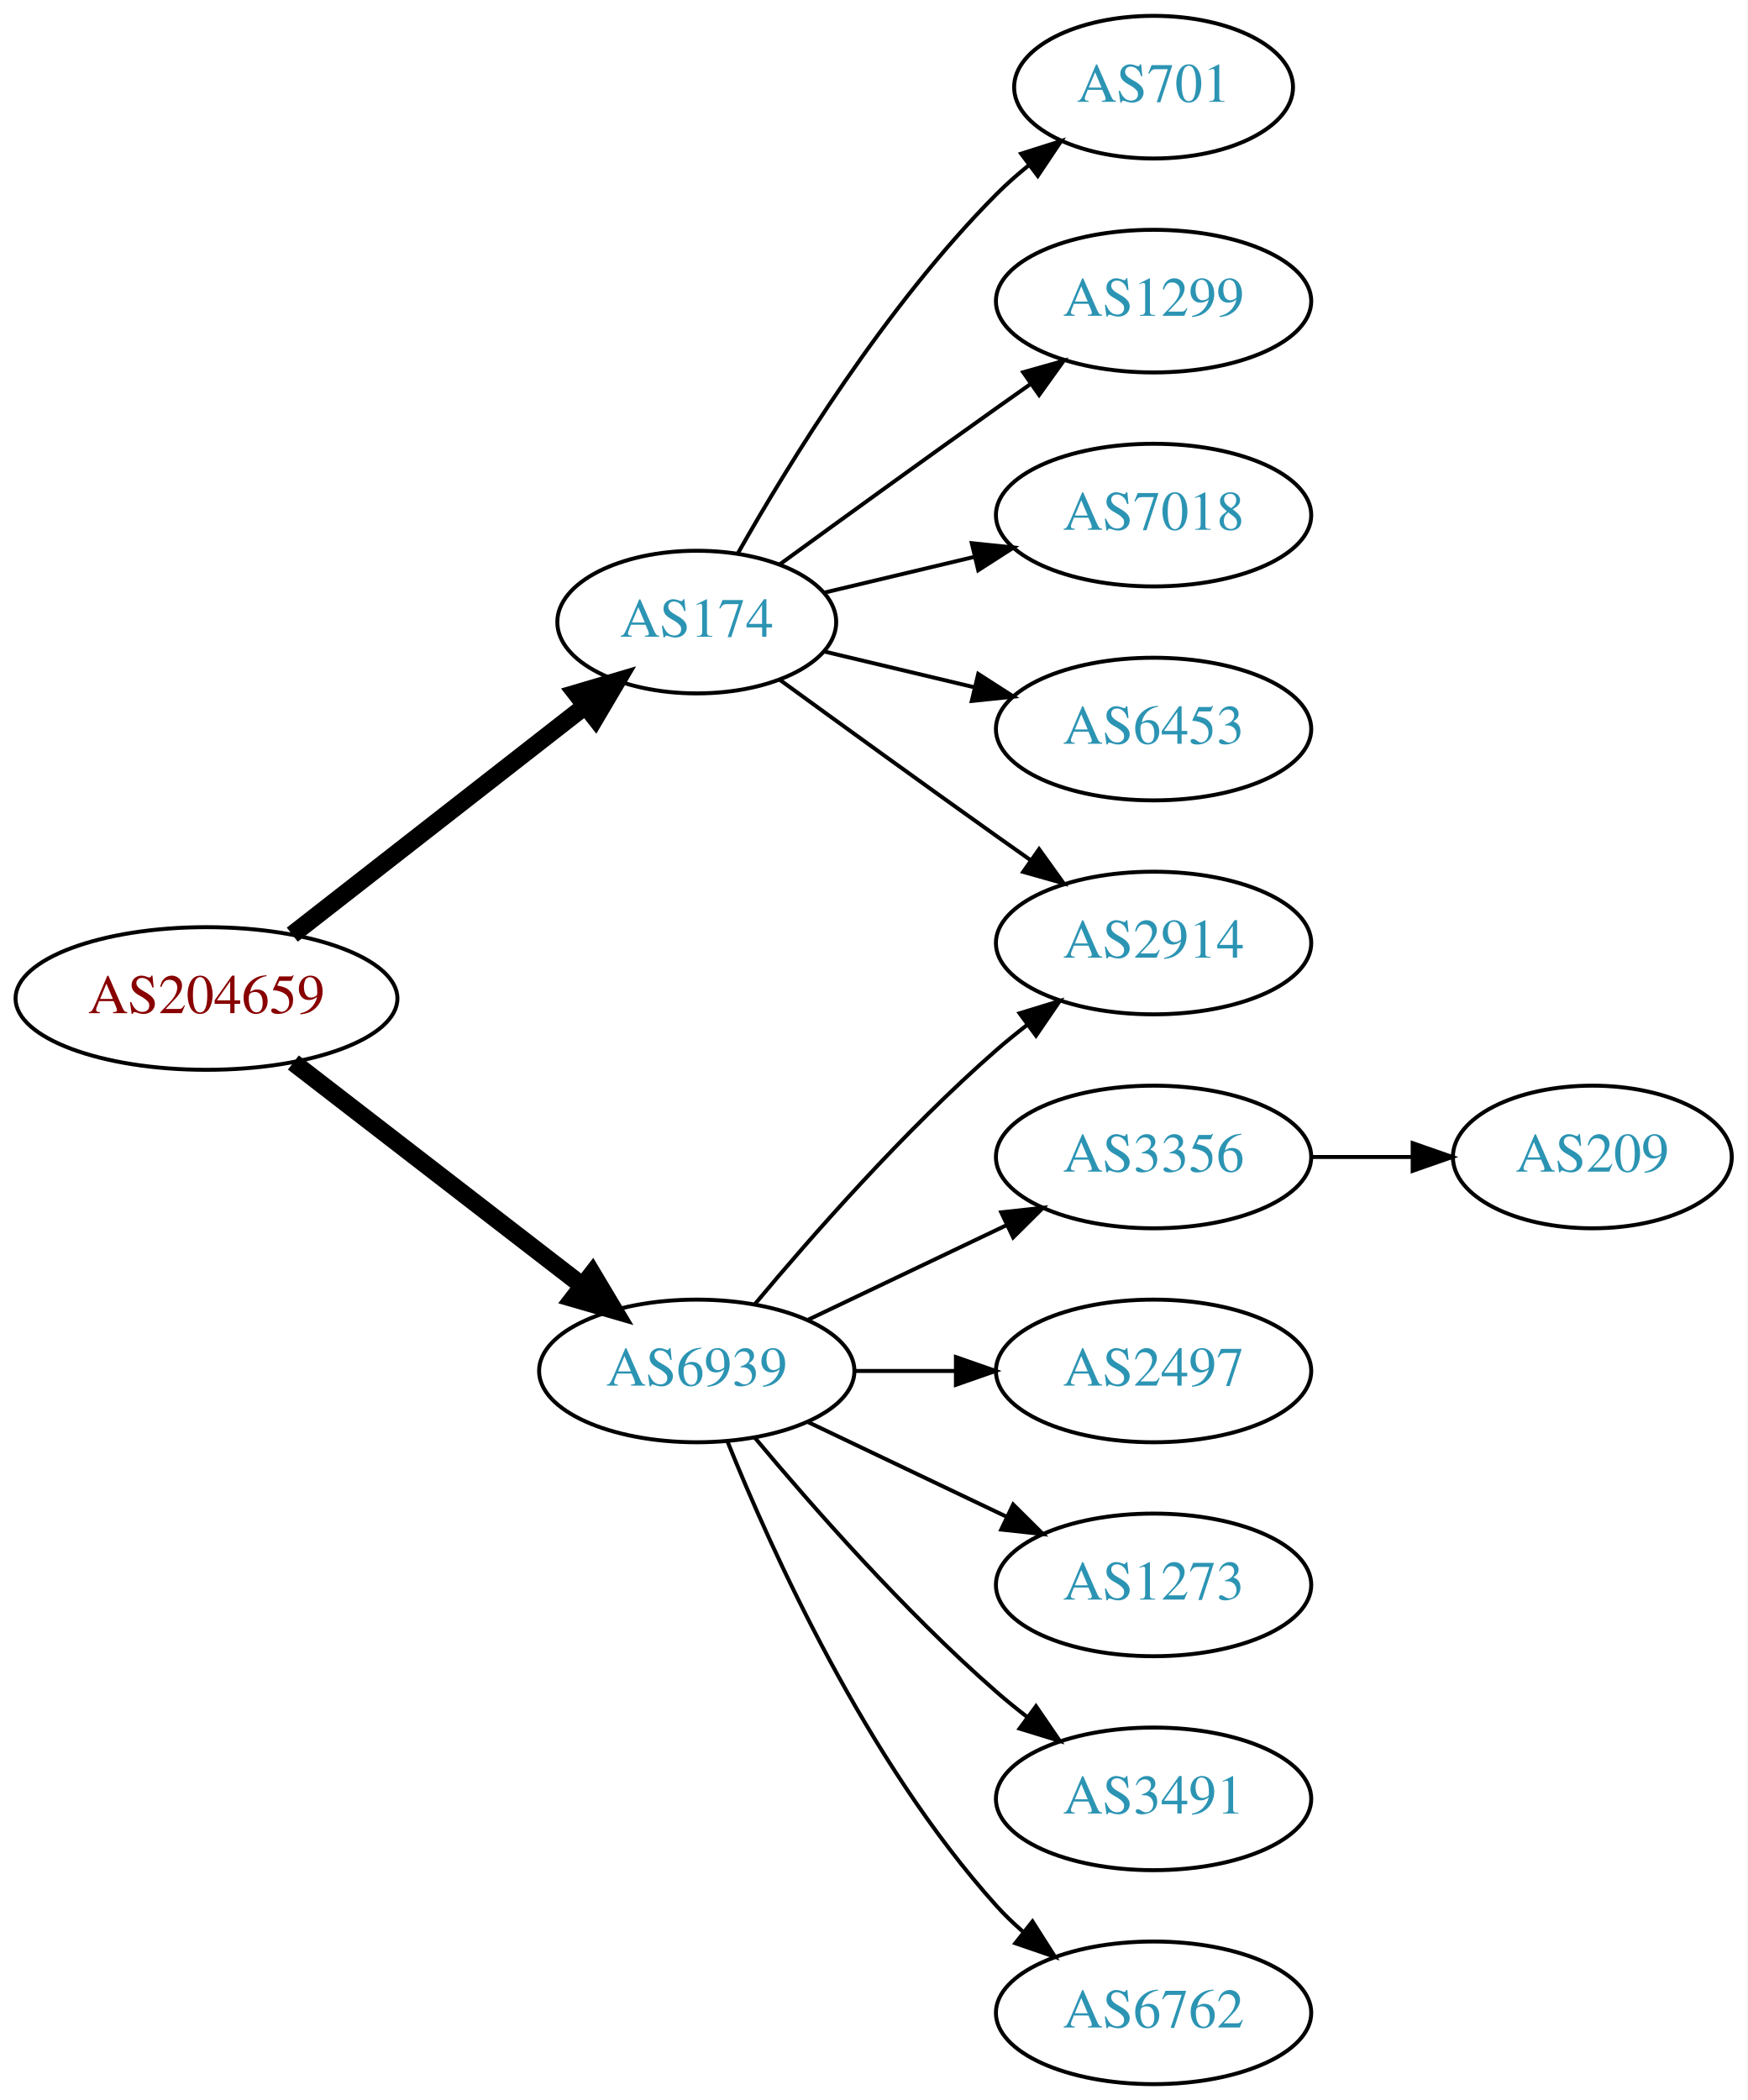
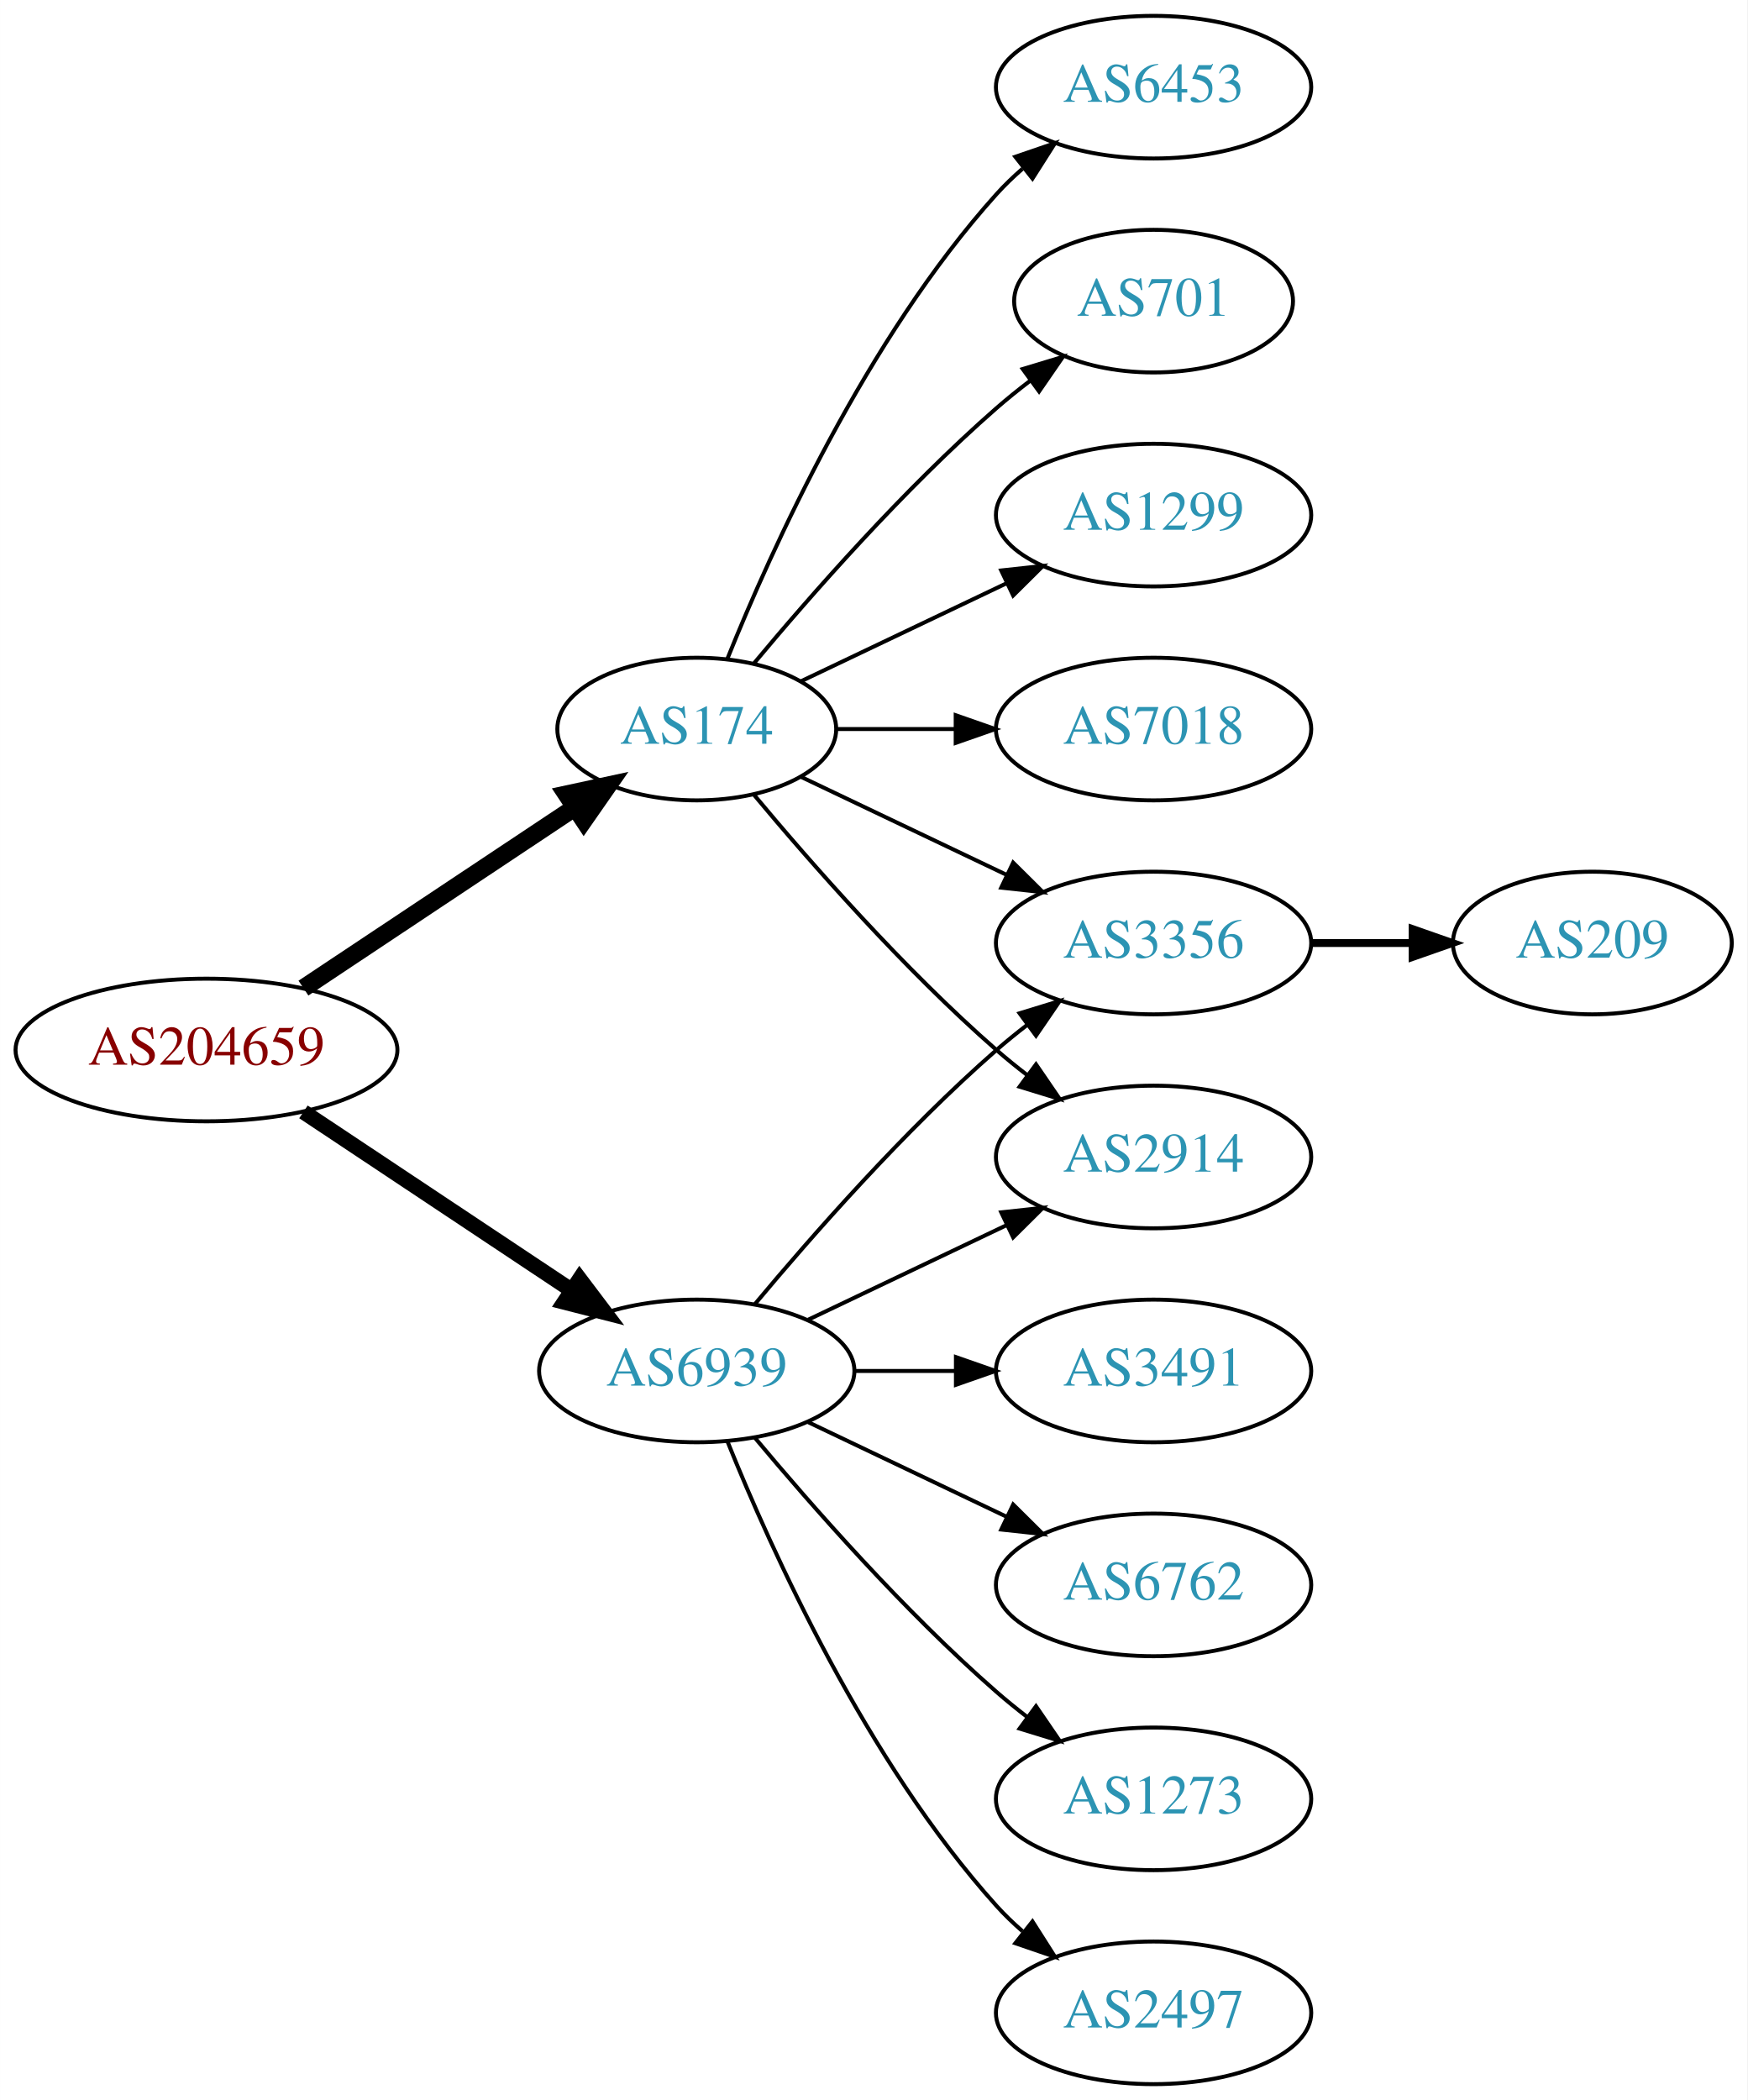
<svg xmlns="http://www.w3.org/2000/svg" xmlns:xlink="http://www.w3.org/1999/xlink" width="441pt" height="530pt" viewBox="0.00 0.00 440.97 530.00">
  <g id="graph0" class="graph" transform="scale(1 1) rotate(0) translate(4 526)">
    <polygon fill="white" stroke="none" points="-4,4 -4,-526 436.971,-526 436.971,4 -4,4" />
    <g id="node1" class="node">
      <g id="a_node1">
        <a xlink:href="/asn/204659" xlink:title="AS204659 ~ ANLX-AS [AT]">
-           <ellipse fill="#ffffff" stroke="black" cx="48.096" cy="-274" rx="48.192" ry="18" />
-           <text text-anchor="middle" x="48.096" y="-270.3" font-family="Times,serif" font-size="14.00" fill="#880000">AS204659</text>
+           <ellipse fill="#ffffff" stroke="black" cx="48.096" cy="-261" rx="48.192" ry="18" />
+           <text text-anchor="middle" x="48.096" y="-257.3" font-family="Times,serif" font-size="14.00" fill="#880000">AS204659</text>
        </a>
      </g>
    </g>
    <g id="node2" class="node">
      <g id="a_node2">
        <a xlink:href="/asn/174" xlink:title="AS174 ~ Cogent Communications [US]">
-           <ellipse fill="#ffffff" stroke="black" cx="171.838" cy="-369" rx="35.194" ry="18" />
-           <text text-anchor="middle" x="171.838" y="-365.3" font-family="Times,serif" font-size="14.00" fill="#2c94b3">AS174</text>
+           <ellipse fill="#ffffff" stroke="black" cx="171.838" cy="-342" rx="35.194" ry="18" />
+           <text text-anchor="middle" x="171.838" y="-338.3" font-family="Times,serif" font-size="14.00" fill="#2c94b3">AS174</text>
        </a>
      </g>
    </g>
    <g id="edge1" class="edge">
-       <path fill="none" stroke="black" stroke-width="4.5" d="M69.748,-290.115C90.08,-305.981 121.248,-330.303 143.599,-347.744" />
-       <polygon fill="black" stroke="black" stroke-width="4.5" points="141.386,-351.012 151.692,-354.06 146.231,-344.804 141.386,-351.012" />
+       <path fill="none" stroke="black" stroke-width="4.5" d="M72.569,-276.618C92.037,-289.57 119.836,-308.067 140.903,-322.083" />
+       <polygon fill="black" stroke="black" stroke-width="4.5" points="138.969,-325.525 149.475,-327.787 143.331,-318.969 138.969,-325.525" />
    </g>
    <g id="node3" class="node">
      <g id="a_node3">
        <a xlink:href="/asn/6939" xlink:title="AS6939 ~ Hurricane Electric LLC [US]">
          <ellipse fill="#ffffff" stroke="black" cx="171.838" cy="-180" rx="39.794" ry="18" />
          <text text-anchor="middle" x="171.838" y="-176.3" font-family="Times,serif" font-size="14.00" fill="#2c94b3">AS6939</text>
        </a>
      </g>
    </g>
    <g id="edge2" class="edge">
-       <path fill="none" stroke="black" stroke-width="4.5" d="M70.024,-257.841C90.158,-242.295 120.732,-218.688 142.93,-201.548" />
-       <polygon fill="black" stroke="black" stroke-width="4.5" points="145.48,-204.554 150.989,-195.326 140.667,-198.321 145.48,-204.554" />
+       <path fill="none" stroke="black" stroke-width="3.857" d="M72.569,-245.382C91.795,-232.591 119.147,-214.392 140.115,-200.441" />
+       <polygon fill="black" stroke="black" stroke-width="3.857" points="142.281,-203.204 148.668,-194.751 138.403,-197.376 142.281,-203.204" />
    </g>
    <g id="node4" class="node">
      <g id="a_node4">
-         <a xlink:href="/asn/701" xlink:title="AS701 ~ UUNET [US]">
-           <ellipse fill="#ffffff" stroke="black" cx="287.131" cy="-504" rx="35.194" ry="18" />
-           <text text-anchor="middle" x="287.131" y="-500.3" font-family="Times,serif" font-size="14.00" fill="#2c94b3">AS701</text>
+         <a xlink:href="/asn/1299" xlink:title="AS1299 ~ Telia Carrier [EU]">
+           <ellipse fill="#ffffff" stroke="black" cx="287.131" cy="-396" rx="39.794" ry="18" />
+           <text text-anchor="middle" x="287.131" y="-392.3" font-family="Times,serif" font-size="14.00" fill="#2c94b3">AS1299</text>
        </a>
      </g>
    </g>
    <g id="edge3" class="edge">
-       <path fill="none" stroke="black" d="M182.298,-386.49C195.08,-409.096 219.512,-448.886 247.484,-477 249.985,-479.513 252.745,-481.949 255.606,-484.261" />
-       <polygon fill="black" stroke="black" points="253.705,-487.21 263.804,-490.413 257.907,-481.611 253.705,-487.21" />
+       <path fill="none" stroke="black" d="M198.263,-354.119C213.566,-361.413 233.289,-370.814 250.171,-378.86" />
+       <polygon fill="black" stroke="black" points="248.678,-382.026 259.211,-383.169 251.69,-375.707 248.678,-382.026" />
    </g>
    <g id="node5" class="node">
      <g id="a_node5">
-         <a xlink:href="/asn/1299" xlink:title="AS1299 ~ Telia Carrier [EU]">
-           <ellipse fill="#ffffff" stroke="black" cx="287.131" cy="-450" rx="39.794" ry="18" />
-           <text text-anchor="middle" x="287.131" y="-446.3" font-family="Times,serif" font-size="14.00" fill="#2c94b3">AS1299</text>
+         <a xlink:href="/asn/7018" xlink:title="AS7018 ~ AT&amp;T Services, Inc. [US]">
+           <ellipse fill="#ffffff" stroke="black" cx="287.131" cy="-342" rx="39.794" ry="18" />
+           <text text-anchor="middle" x="287.131" y="-338.3" font-family="Times,serif" font-size="14.00" fill="#2c94b3">AS7018</text>
        </a>
      </g>
    </g>
    <g id="edge4" class="edge">
-       <path fill="none" stroke="black" d="M192.734,-383.529C207.736,-394.45 228.843,-409.747 247.484,-423 250.305,-425.005 253.248,-427.085 256.196,-429.159" />
-       <polygon fill="black" stroke="black" points="254.223,-432.05 264.421,-434.926 258.242,-426.319 254.223,-432.05" />
+       <path fill="none" stroke="black" d="M207.137,-342C216.514,-342 226.865,-342 236.899,-342" />
+       <polygon fill="black" stroke="black" points="237.188,-345.5 247.188,-342 237.188,-338.5 237.188,-345.5" />
    </g>
    <g id="node6" class="node">
      <g id="a_node6">
-         <a xlink:href="/asn/2914" xlink:title="AS2914 ~ NTT America, Inc. [US]">
+         <a xlink:href="/asn/3356" xlink:title="AS3356 ~ Level 3 Parent, LLC [US]">
          <ellipse fill="#ffffff" stroke="black" cx="287.131" cy="-288" rx="39.794" ry="18" />
-           <text text-anchor="middle" x="287.131" y="-284.3" font-family="Times,serif" font-size="14.00" fill="#2c94b3">AS2914</text>
+           <text text-anchor="middle" x="287.131" y="-284.3" font-family="Times,serif" font-size="14.00" fill="#2c94b3">AS3356</text>
        </a>
      </g>
    </g>
    <g id="edge5" class="edge">
-       <path fill="none" stroke="black" d="M192.734,-354.471C207.736,-343.55 228.843,-328.253 247.484,-315 250.305,-312.995 253.248,-310.915 256.196,-308.841" />
-       <polygon fill="black" stroke="black" points="258.242,-311.681 264.421,-303.074 254.223,-305.95 258.242,-311.681" />
+       <path fill="none" stroke="black" d="M198.263,-329.881C213.566,-322.587 233.289,-313.186 250.171,-305.14" />
+       <polygon fill="black" stroke="black" points="251.69,-308.293 259.211,-300.831 248.678,-301.974 251.69,-308.293" />
    </g>
    <g id="node7" class="node">
      <g id="a_node7">
-         <a xlink:href="/asn/7018" xlink:title="AS7018 ~ AT&amp;T Services, Inc. [US]">
-           <ellipse fill="#ffffff" stroke="black" cx="287.131" cy="-396" rx="39.794" ry="18" />
-           <text text-anchor="middle" x="287.131" y="-392.3" font-family="Times,serif" font-size="14.00" fill="#2c94b3">AS7018</text>
+         <a xlink:href="/asn/6453" xlink:title="AS6453 ~ TATA COMMUNICATIONS (AMERICA) INC [US]">
+           <ellipse fill="#ffffff" stroke="black" cx="287.131" cy="-504" rx="39.794" ry="18" />
+           <text text-anchor="middle" x="287.131" y="-500.3" font-family="Times,serif" font-size="14.00" fill="#2c94b3">AS6453</text>
        </a>
      </g>
    </g>
    <g id="edge6" class="edge">
-       <path fill="none" stroke="black" d="M204.096,-376.449C215.775,-379.233 229.271,-382.449 241.9,-385.459" />
-       <polygon fill="black" stroke="black" points="241.253,-388.903 251.792,-387.816 242.876,-382.093 241.253,-388.903" />
+       <path fill="none" stroke="black" d="M179.586,-359.787C190.637,-387.243 214.69,-440.578 247.484,-477 249.487,-479.224 251.706,-481.363 254.038,-483.397" />
+       <polygon fill="black" stroke="black" points="252.236,-486.433 262.257,-489.873 256.569,-480.935 252.236,-486.433" />
    </g>
    <g id="node8" class="node">
      <g id="a_node8">
-         <a xlink:href="/asn/6453" xlink:title="AS6453 ~ TATA COMMUNICATIONS (AMERICA) INC [US]">
-           <ellipse fill="#ffffff" stroke="black" cx="287.131" cy="-342" rx="39.794" ry="18" />
-           <text text-anchor="middle" x="287.131" y="-338.3" font-family="Times,serif" font-size="14.00" fill="#2c94b3">AS6453</text>
+         <a xlink:href="/asn/2914" xlink:title="AS2914 ~ NTT America, Inc. [US]">
+           <ellipse fill="#ffffff" stroke="black" cx="287.131" cy="-234" rx="39.794" ry="18" />
+           <text text-anchor="middle" x="287.131" y="-230.3" font-family="Times,serif" font-size="14.00" fill="#2c94b3">AS2914</text>
        </a>
      </g>
    </g>
    <g id="edge7" class="edge">
-       <path fill="none" stroke="black" d="M204.096,-361.551C215.775,-358.767 229.271,-355.551 241.9,-352.541" />
-       <polygon fill="black" stroke="black" points="242.876,-355.907 251.792,-350.184 241.253,-349.097 242.876,-355.907" />
-     </g>
-     <g id="edge10" class="edge">
-       <path fill="none" stroke="black" d="M186.468,-196.817C200.751,-213.929 224.297,-240.745 247.484,-261 249.95,-263.154 252.589,-265.294 255.286,-267.372" />
-       <polygon fill="black" stroke="black" points="253.311,-270.264 263.44,-273.37 257.459,-264.625 253.311,-270.264" />
+       <path fill="none" stroke="black" d="M186.203,-325.501C200.458,-308.404 224.153,-281.381 247.484,-261 249.95,-258.846 252.589,-256.706 255.286,-254.628" />
+       <polygon fill="black" stroke="black" points="257.459,-257.375 263.44,-248.63 253.311,-251.736 257.459,-257.375" />
    </g>
    <g id="node9" class="node">
      <g id="a_node9">
-         <a xlink:href="/asn/3356" xlink:title="AS3356 ~ Level 3 Parent, LLC [US]">
-           <ellipse fill="#ffffff" stroke="black" cx="287.131" cy="-234" rx="39.794" ry="18" />
-           <text text-anchor="middle" x="287.131" y="-230.3" font-family="Times,serif" font-size="14.00" fill="#2c94b3">AS3356</text>
+         <a xlink:href="/asn/701" xlink:title="AS701 ~ UUNET [US]">
+           <ellipse fill="#ffffff" stroke="black" cx="287.131" cy="-450" rx="35.194" ry="18" />
+           <text text-anchor="middle" x="287.131" y="-446.3" font-family="Times,serif" font-size="14.00" fill="#2c94b3">AS701</text>
        </a>
      </g>
    </g>
    <g id="edge8" class="edge">
+       <path fill="none" stroke="black" d="M186.203,-358.499C200.458,-375.596 224.153,-402.619 247.484,-423 250.154,-425.332 253.027,-427.648 255.957,-429.886" />
+       <polygon fill="black" stroke="black" points="254.108,-432.87 264.249,-435.939 258.235,-427.216 254.108,-432.87" />
+     </g>
+     <g id="edge11" class="edge">
+       <path fill="none" stroke="black" d="M186.468,-196.817C200.751,-213.929 224.297,-240.745 247.484,-261 249.95,-263.154 252.589,-265.294 255.286,-267.372" />
+       <polygon fill="black" stroke="black" points="253.311,-270.264 263.44,-273.37 257.459,-264.625 253.311,-270.264" />
+     </g>
+     <g id="edge12" class="edge">
      <path fill="none" stroke="black" d="M199.974,-192.934C214.968,-200.081 233.789,-209.052 250.013,-216.785" />
      <polygon fill="black" stroke="black" points="248.683,-220.028 259.216,-221.171 251.695,-213.709 248.683,-220.028" />
-     </g>
-     <g id="node10" class="node">
-       <g id="a_node10">
-         <a xlink:href="/asn/2497" xlink:title="AS2497 ~ Internet Initiative Japan Inc. [JP]">
-           <ellipse fill="#ffffff" stroke="black" cx="287.131" cy="-180" rx="39.794" ry="18" />
-           <text text-anchor="middle" x="287.131" y="-176.3" font-family="Times,serif" font-size="14.00" fill="#2c94b3">AS2497</text>
-         </a>
-       </g>
-     </g>
-     <g id="edge9" class="edge">
-       <path fill="none" stroke="black" d="M211.51,-180C219.713,-180 228.477,-180 237.009,-180" />
-       <polygon fill="black" stroke="black" points="237.248,-183.5 247.248,-180 237.248,-176.5 237.248,-183.5" />
    </g>
    <g id="node11" class="node">
      <g id="a_node11">
        <a xlink:href="/asn/1273" xlink:title="AS1273 ~ Vodafone Group PLC [EU]">
-           <ellipse fill="#ffffff" stroke="black" cx="287.131" cy="-126" rx="39.794" ry="18" />
-           <text text-anchor="middle" x="287.131" y="-122.3" font-family="Times,serif" font-size="14.00" fill="#2c94b3">AS1273</text>
+           <ellipse fill="#ffffff" stroke="black" cx="287.131" cy="-72" rx="39.794" ry="18" />
+           <text text-anchor="middle" x="287.131" y="-68.3" font-family="Times,serif" font-size="14.00" fill="#2c94b3">AS1273</text>
        </a>
      </g>
    </g>
-     <g id="edge11" class="edge">
-       <path fill="none" stroke="black" d="M199.974,-167.066C214.968,-159.919 233.789,-150.948 250.013,-143.215" />
-       <polygon fill="black" stroke="black" points="251.695,-146.291 259.216,-138.829 248.683,-139.972 251.695,-146.291" />
+     <g id="edge10" class="edge">
+       <path fill="none" stroke="black" d="M186.468,-163.183C200.751,-146.071 224.297,-119.255 247.484,-99 249.95,-96.846 252.589,-94.706 255.286,-92.628" />
+       <polygon fill="black" stroke="black" points="257.459,-95.375 263.44,-86.63 253.311,-89.736 257.459,-95.375" />
    </g>
    <g id="node12" class="node">
      <g id="a_node12">
-         <a xlink:href="/asn/3491" xlink:title="AS3491 ~ PCCW Global, Inc. [US]">
-           <ellipse fill="#ffffff" stroke="black" cx="287.131" cy="-72" rx="39.794" ry="18" />
-           <text text-anchor="middle" x="287.131" y="-68.3" font-family="Times,serif" font-size="14.00" fill="#2c94b3">AS3491</text>
-         </a>
-       </g>
-     </g>
-     <g id="edge12" class="edge">
-       <path fill="none" stroke="black" d="M186.468,-163.183C200.751,-146.071 224.297,-119.255 247.484,-99 249.95,-96.846 252.589,-94.706 255.286,-92.628" />
-       <polygon fill="black" stroke="black" points="257.459,-95.375 263.44,-86.63 253.311,-89.736 257.459,-95.375" />
-     </g>
-     <g id="node13" class="node">
-       <g id="a_node13">
-         <a xlink:href="/asn/6762" xlink:title="AS6762 ~ TELECOM ITALIA SPARKLE S.p.A. [IT]">
+         <a xlink:href="/asn/2497" xlink:title="AS2497 ~ Internet Initiative Japan Inc. [JP]">
          <ellipse fill="#ffffff" stroke="black" cx="287.131" cy="-18" rx="39.794" ry="18" />
-           <text text-anchor="middle" x="287.131" y="-14.3" font-family="Times,serif" font-size="14.00" fill="#2c94b3">AS6762</text>
+           <text text-anchor="middle" x="287.131" y="-14.3" font-family="Times,serif" font-size="14.00" fill="#2c94b3">AS2497</text>
        </a>
      </g>
    </g>
    <g id="edge13" class="edge">
      <path fill="none" stroke="black" d="M179.586,-162.213C190.637,-134.757 214.69,-81.422 247.484,-45 249.487,-42.776 251.706,-40.637 254.038,-38.603" />
      <polygon fill="black" stroke="black" points="256.569,-41.065 262.257,-32.127 252.236,-35.567 256.569,-41.065" />
    </g>
-     <g id="node14" class="node">
-       <g id="a_node14">
-         <a xlink:href="/asn/209" xlink:title="AS209 ~ CenturyLink Communications, LLC [US]">
-           <ellipse fill="#ffffff" stroke="black" cx="397.874" cy="-234" rx="35.194" ry="18" />
-           <text text-anchor="middle" x="397.874" y="-230.3" font-family="Times,serif" font-size="14.00" fill="#2c94b3">AS209</text>
+     <g id="node13" class="node">
+       <g id="a_node13">
+         <a xlink:href="/asn/3491" xlink:title="AS3491 ~ PCCW Global, Inc. [US]">
+           <ellipse fill="#ffffff" stroke="black" cx="287.131" cy="-180" rx="39.794" ry="18" />
+           <text text-anchor="middle" x="287.131" y="-176.3" font-family="Times,serif" font-size="14.00" fill="#2c94b3">AS3491</text>
        </a>
      </g>
    </g>
    <g id="edge14" class="edge">
-       <path fill="none" stroke="black" d="M327.083,-234C335.315,-234 344.061,-234 352.477,-234" />
-       <polygon fill="black" stroke="black" points="352.522,-237.5 362.522,-234 352.522,-230.5 352.522,-237.5" />
+       <path fill="none" stroke="black" d="M211.51,-180C219.713,-180 228.477,-180 237.009,-180" />
+       <polygon fill="black" stroke="black" points="237.248,-183.5 247.248,-180 237.248,-176.5 237.248,-183.5" />
+     </g>
+     <g id="node14" class="node">
+       <g id="a_node14">
+         <a xlink:href="/asn/6762" xlink:title="AS6762 ~ TELECOM ITALIA SPARKLE S.p.A. [IT]">
+           <ellipse fill="#ffffff" stroke="black" cx="287.131" cy="-126" rx="39.794" ry="18" />
+           <text text-anchor="middle" x="287.131" y="-122.3" font-family="Times,serif" font-size="14.00" fill="#2c94b3">AS6762</text>
+         </a>
+       </g>
+     </g>
+     <g id="edge15" class="edge">
+       <path fill="none" stroke="black" d="M199.974,-167.066C214.968,-159.919 233.789,-150.948 250.013,-143.215" />
+       <polygon fill="black" stroke="black" points="251.695,-146.291 259.216,-138.829 248.683,-139.972 251.695,-146.291" />
+     </g>
+     <g id="node10" class="node">
+       <g id="a_node10">
+         <a xlink:href="/asn/209" xlink:title="AS209 ~ CenturyLink Communications, LLC [US]">
+           <ellipse fill="#ffffff" stroke="black" cx="397.874" cy="-288" rx="35.194" ry="18" />
+           <text text-anchor="middle" x="397.874" y="-284.3" font-family="Times,serif" font-size="14.00" fill="#2c94b3">AS209</text>
+         </a>
+       </g>
+     </g>
+     <g id="edge9" class="edge">
+       <path fill="none" stroke="black" stroke-width="2" d="M327.083,-288C335.315,-288 344.061,-288 352.477,-288" />
+       <polygon fill="black" stroke="black" stroke-width="2" points="352.522,-291.5 362.522,-288 352.522,-284.5 352.522,-291.5" />
    </g>
  </g>
</svg>
